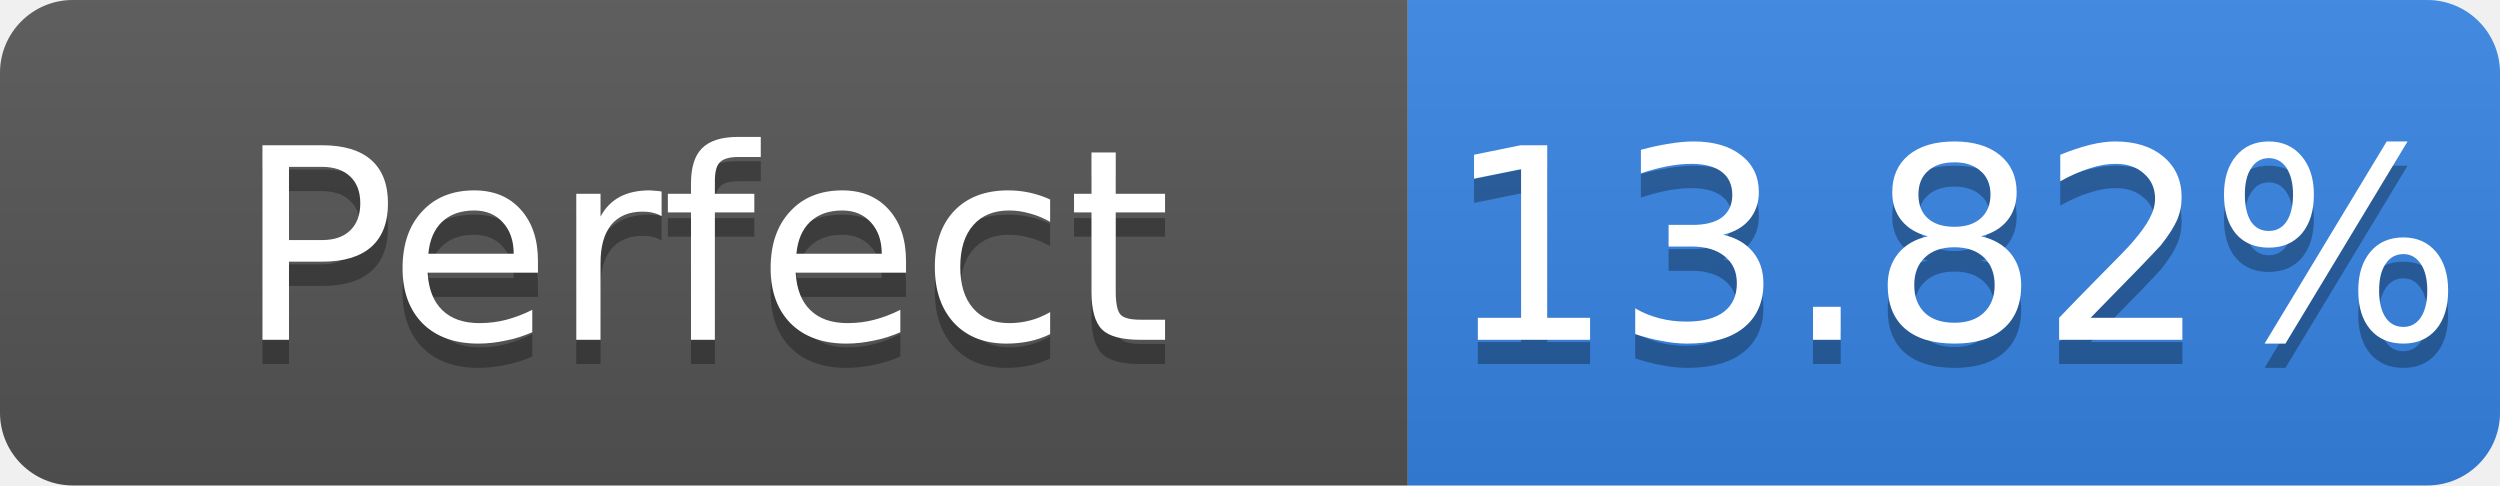
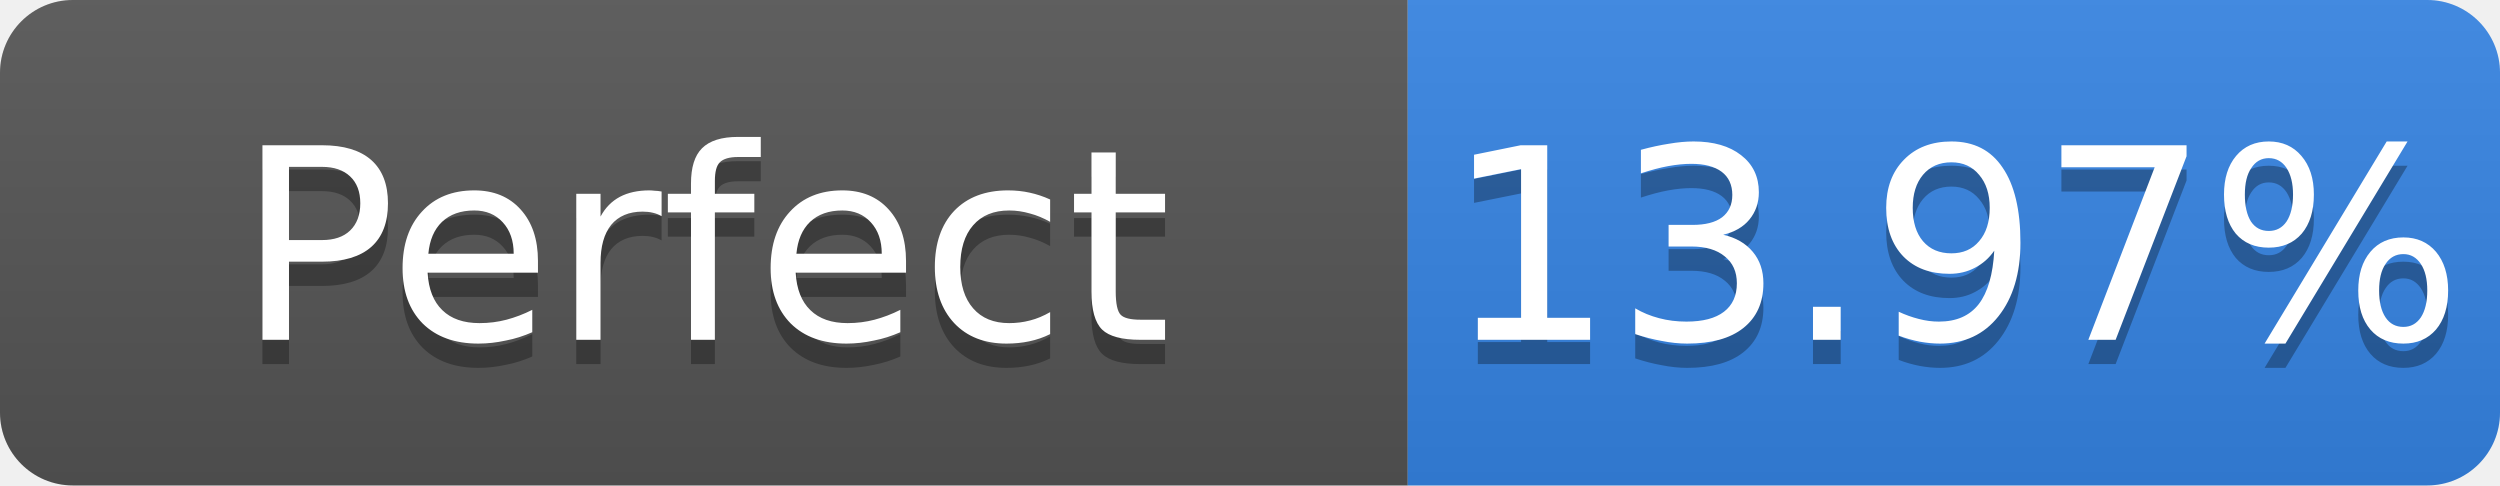
- <svg xmlns="http://www.w3.org/2000/svg" width="103" height="20" role="img" aria-label="Perfect: 13.82%">
+ <svg xmlns="http://www.w3.org/2000/svg" width="103" height="20" role="img" aria-label="Perfect: 13.97%">
  <linearGradient id="s" x2="0" y2="100%">
    <stop offset="0" stop-color="#bbb" stop-opacity=".1" />
    <stop offset="1" stop-opacity=".1" />
  </linearGradient>
  <clipPath id="r">
    <rect width="103" height="20" rx="3" fill="#fff" />
  </clipPath>
  <g clip-path="url(#r)">
    <rect width="58" height="20" fill="#555" />
    <rect x="58" width="45" height="20" fill="#3584e4" />
    <rect width="103" height="20" fill="url(#s)" />
  </g>
  <g fill="#fff" text-anchor="middle" font-family="Verdana,Geneva,DejaVu Sans,sans-serif" font-size="11">
    <text x="29.0" y="15" fill="#010101" fill-opacity=".3">Perfect</text>
    <text x="29.0" y="14">Perfect</text>
-     <text x="80.5" y="15" fill="#010101" fill-opacity=".3">13.82%</text>
-     <text x="80.5" y="14">13.82%</text>
+     <text x="80.5" y="15" fill="#010101" fill-opacity=".3">13.97%</text>
+     <text x="80.5" y="14">13.97%</text>
  </g>
</svg>
